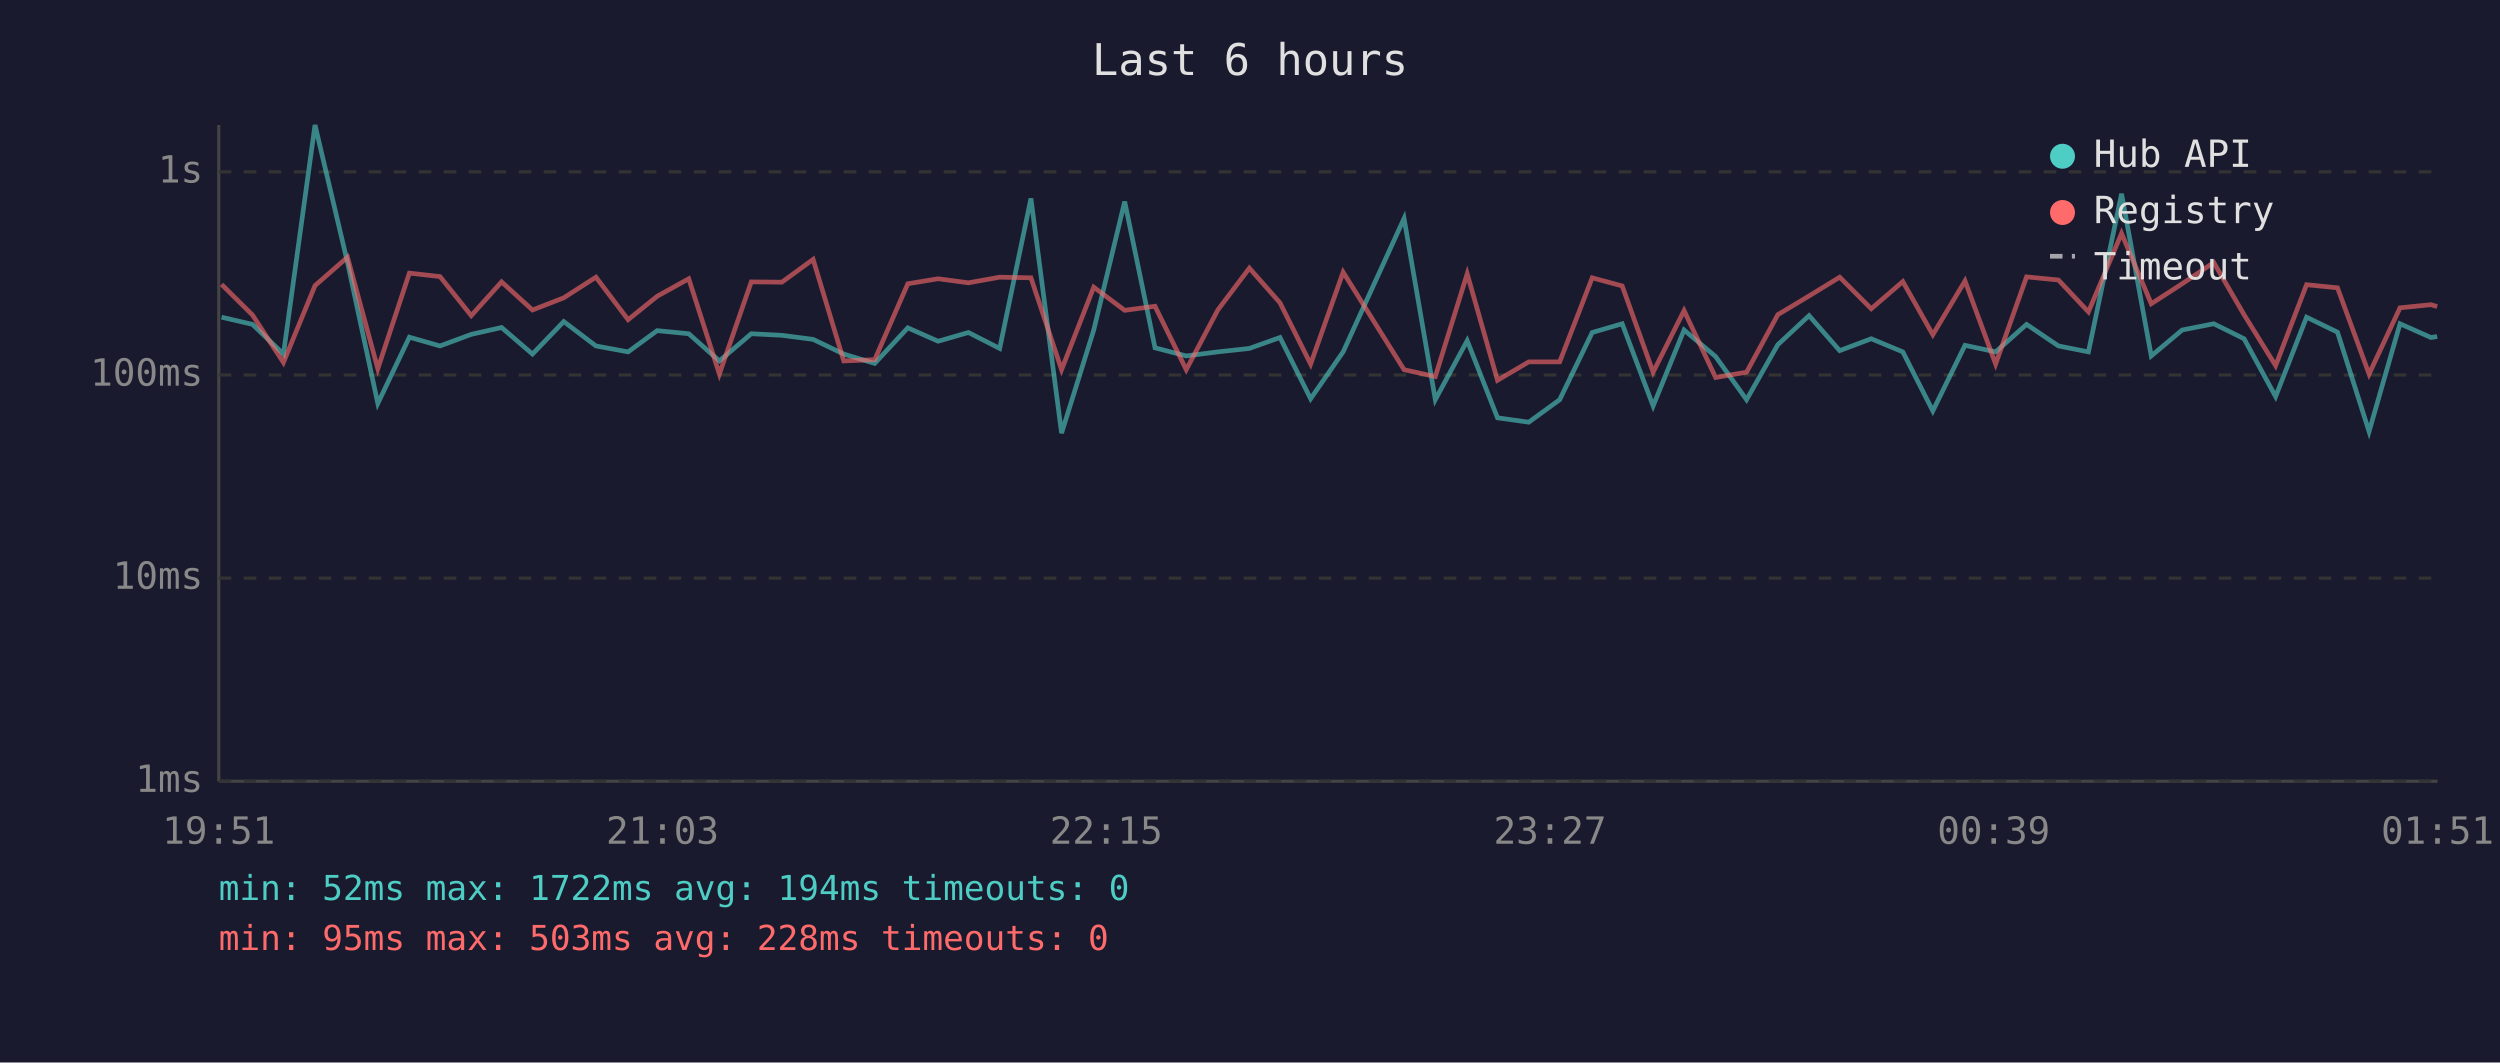
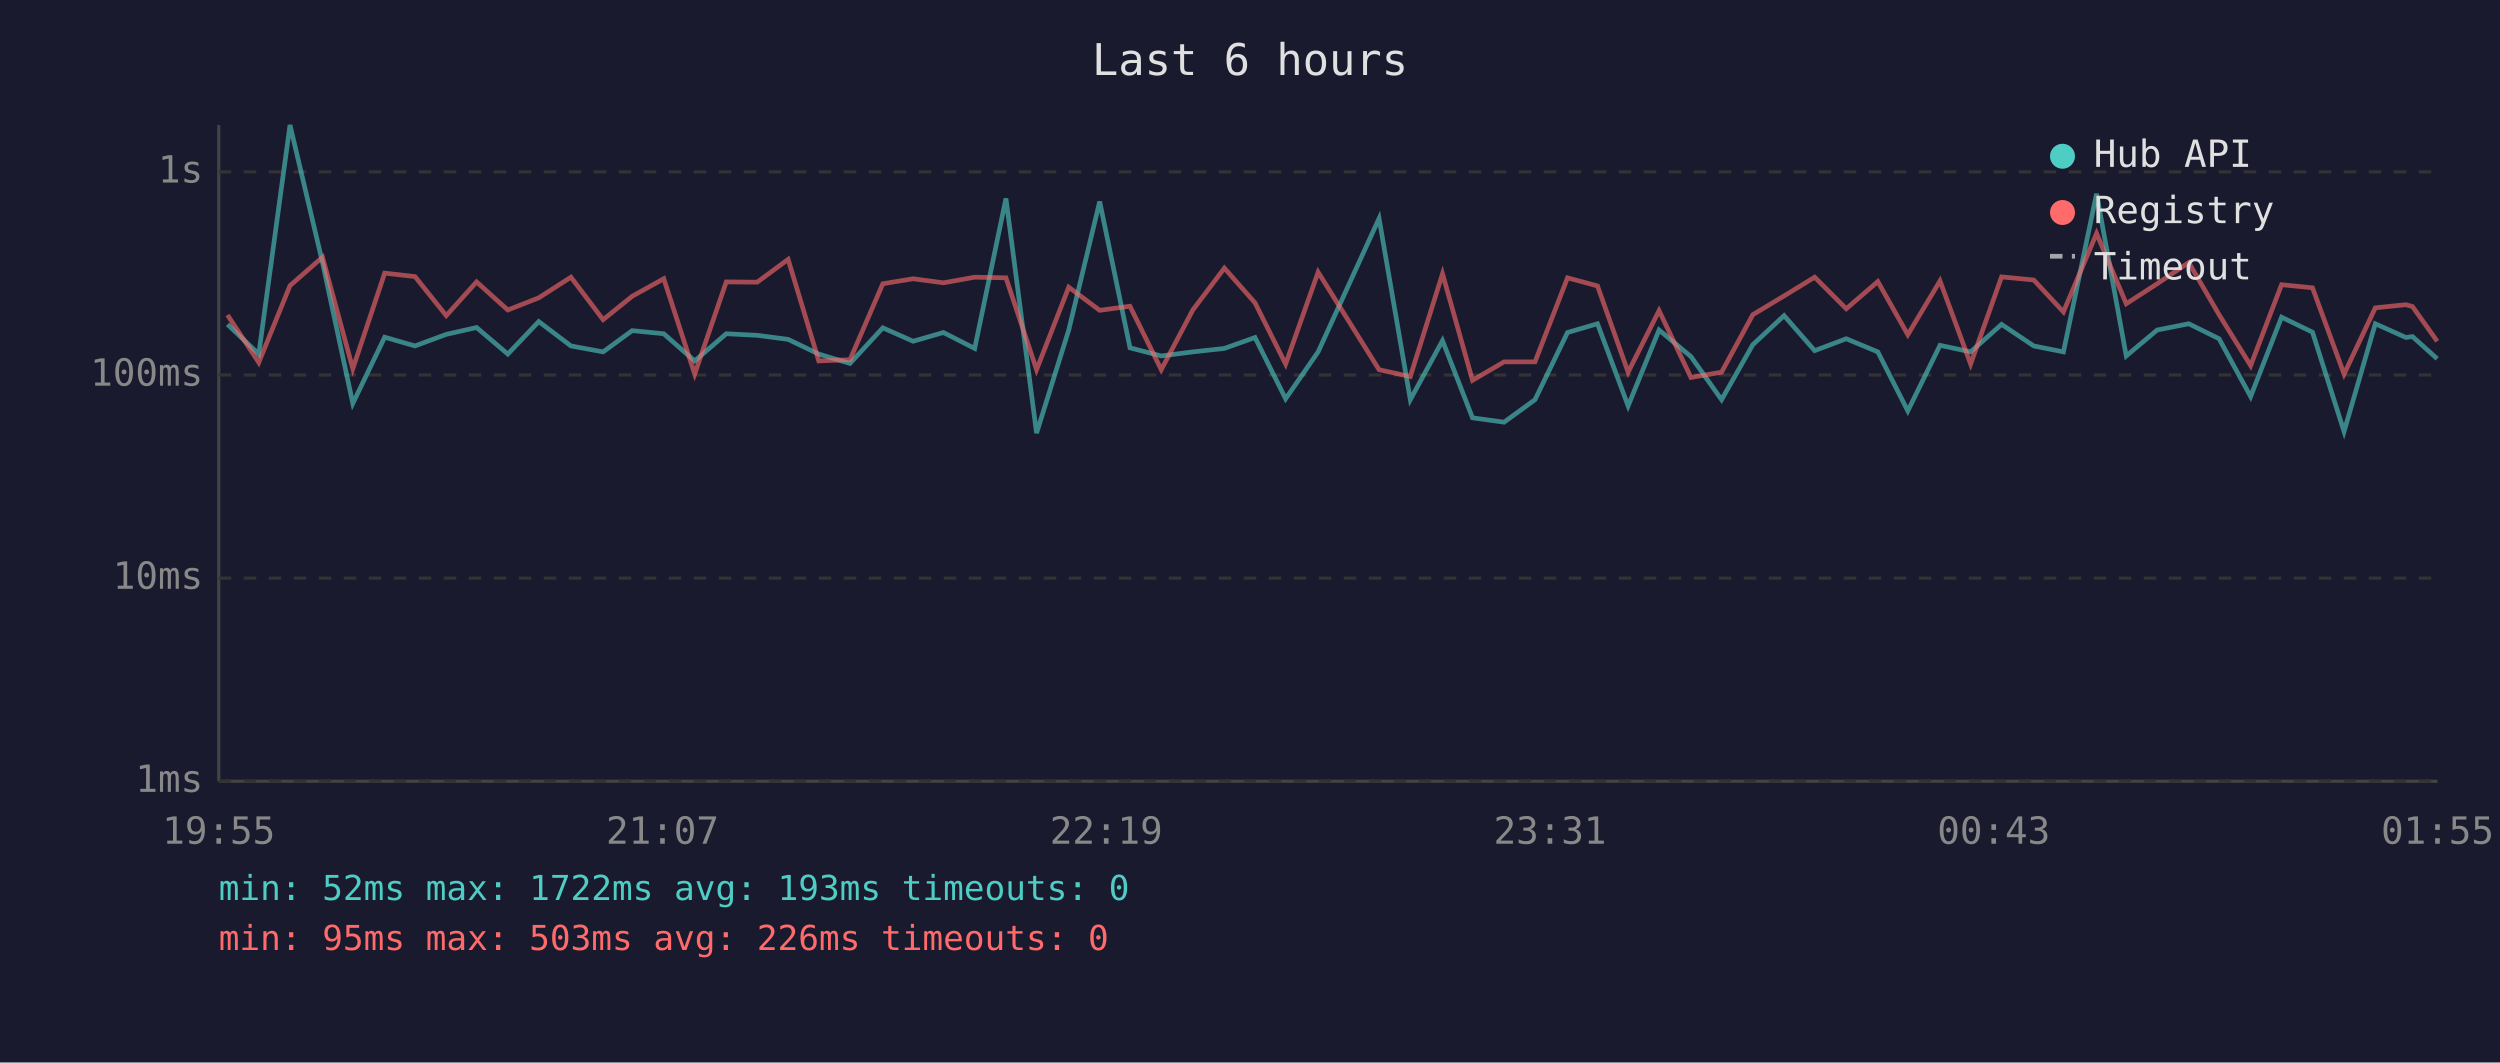
<svg xmlns="http://www.w3.org/2000/svg" viewBox="0 0 800 340" font-family="monospace" font-size="12">
  <rect width="800" height="340" fill="#1a1a2e" />
  <text x="400" y="24" fill="#e0e0e0" font-size="14" text-anchor="middle">Last 6 hours</text>
  <line x1="70" y1="40" x2="70" y2="250" stroke="#444" stroke-width="1" />
  <line x1="70" y1="250" x2="780" y2="250" stroke="#444" stroke-width="1" />
  <line x1="70" y1="250" x2="780" y2="250" stroke="#333" stroke-width="1" stroke-dasharray="4" />
  <text x="65" y="250" fill="#888" text-anchor="end" dominant-baseline="middle">1ms</text>
  <line x1="70" y1="185" x2="780" y2="185" stroke="#333" stroke-width="1" stroke-dasharray="4" />
  <text x="65" y="185" fill="#888" text-anchor="end" dominant-baseline="middle">10ms</text>
  <line x1="70" y1="120" x2="780" y2="120" stroke="#333" stroke-width="1" stroke-dasharray="4" />
  <text x="65" y="120" fill="#888" text-anchor="end" dominant-baseline="middle">100ms</text>
  <line x1="70" y1="55" x2="780" y2="55" stroke="#333" stroke-width="1" stroke-dasharray="4" />
  <text x="65" y="55" fill="#888" text-anchor="end" dominant-baseline="middle">1s</text>
-   <text x="70" y="270" fill="#888" text-anchor="middle">19:51</text>
-   <text x="212" y="270" fill="#888" text-anchor="middle">21:03</text>
-   <text x="354" y="270" fill="#888" text-anchor="middle">22:15</text>
-   <text x="496" y="270" fill="#888" text-anchor="middle">23:27</text>
-   <text x="638" y="270" fill="#888" text-anchor="middle">00:39</text>
-   <text x="780" y="270" fill="#888" text-anchor="middle">01:51</text>
-   <polyline points="70.9,101.5 80.8,103.8 90.7,113.3 100.8,40.0 111.2,84.0 120.9,129.1 131.0,107.9 140.8,110.7 150.8,107.0 160.5,104.8 170.4,113.3 180.4,102.9 190.7,110.7 201.0,112.6 210.3,105.8 220.4,106.8 230.2,115.5 240.4,106.8 250.2,107.3 260.2,108.6 270.0,113.3 279.9,116.3 290.5,104.9 300.2,109.2 309.9,106.4 319.9,111.5 329.9,63.5 339.7,138.6 350.0,105.6 359.9,64.5 369.6,111.3 379.6,113.9 389.7,112.6 399.8,111.5 409.6,108.0 419.4,127.6 429.8,112.6 449.3,69.9 459.3,127.9 469.5,109.0 479.2,133.7 489.2,135.1 499.1,127.9 509.5,106.4 519.1,103.6 529.0,129.9 538.9,105.6 549.0,114.1 558.9,127.9 568.9,110.3 578.9,101.0 588.7,112.2 598.8,108.4 608.9,112.6 618.5,131.5 628.8,110.5 638.6,112.6 648.5,103.8 658.7,110.7 668.3,112.6 678.9,62.0 688.4,113.9 698.3,105.6 708.4,103.6 718.1,108.4 728.2,126.9 738.1,101.5 748.0,106.3 758.1,138.1 768.0,103.6 777.9,108.0 779.9,107.7" fill="none" stroke="#4ecdc4" stroke-width="1.5" opacity="0.6" />
-   <polyline points="70.9,91.0 80.8,100.8 90.7,116.0 100.8,91.4 111.2,82.3 120.9,118.0 131.0,87.4 140.8,88.5 150.8,101.0 160.5,90.2 170.4,99.2 180.4,95.3 190.7,88.7 201.0,102.3 210.3,94.8 220.4,89.2 230.2,119.7 240.4,90.2 250.2,90.3 260.2,83.0 270.0,115.5 279.9,115.1 290.5,90.8 300.2,89.2 309.9,90.5 319.9,88.7 329.9,88.9 339.7,118.3 350.0,91.9 359.9,99.3 369.6,98.0 379.6,118.3 389.7,99.2 399.8,85.8 409.6,96.9 419.4,116.5 429.8,87.1 449.3,118.3 459.3,120.5 469.5,87.6 479.2,121.7 489.2,115.8 499.1,115.8 509.5,88.9 519.1,91.5 529.0,119.1 538.9,99.4 549.0,120.8 558.9,119.1 568.9,100.7 578.9,94.7 588.7,88.7 598.8,98.8 608.9,90.1 618.5,107.1 628.8,89.9 638.6,116.5 648.5,88.6 658.7,89.6 668.3,99.8 678.9,74.7 688.4,97.2 698.3,90.8 708.4,84.0 718.1,100.7 728.2,117.0 738.1,91.1 748.0,92.1 758.1,119.7 768.0,98.5 777.9,97.5 779.9,98.1" fill="none" stroke="#ff6b6b" stroke-width="1.5" opacity="0.6" />
+   <text x="70" y="270" fill="#888" text-anchor="middle">19:55</text>
+   <text x="212" y="270" fill="#888" text-anchor="middle">21:07</text>
+   <text x="354" y="270" fill="#888" text-anchor="middle">22:19</text>
+   <text x="496" y="270" fill="#888" text-anchor="middle">23:31</text>
+   <text x="638" y="270" fill="#888" text-anchor="middle">00:43</text>
+   <text x="780" y="270" fill="#888" text-anchor="middle">01:55</text>
+   <polyline points="72.8,103.8 82.8,113.3 92.8,40.0 103.2,84.0 112.9,129.1 123.1,107.9 132.8,110.7 142.8,107.0 152.5,104.8 162.5,113.3 172.4,102.9 182.7,110.7 193.0,112.6 202.3,105.8 212.4,106.8 222.3,115.5 232.4,106.8 242.3,107.3 252.2,108.6 262.0,113.3 272.0,116.3 282.5,104.9 292.2,109.2 301.9,106.4 311.9,111.5 321.9,63.5 331.7,138.6 342.0,105.6 351.9,64.5 361.6,111.3 371.6,113.9 381.7,112.6 391.8,111.5 401.6,108.0 411.4,127.6 421.8,112.6 441.3,69.9 451.3,127.9 461.6,109.0 471.2,133.7 481.3,135.1 491.2,127.9 501.6,106.4 511.2,103.6 521.0,129.9 530.9,105.6 541.1,114.1 550.9,127.9 560.9,110.3 570.9,101.0 580.7,112.2 590.8,108.4 600.9,112.6 610.5,131.5 620.8,110.5 630.6,112.6 640.5,103.8 650.8,110.7 660.3,112.6 670.9,62.0 680.4,113.9 690.3,105.6 700.4,103.6 710.1,108.4 720.2,126.9 730.1,101.5 740.0,106.3 750.1,138.1 760.1,103.6 769.9,108.0 772.0,107.7 779.9,114.8" fill="none" stroke="#4ecdc4" stroke-width="1.5" opacity="0.6" />
+   <polyline points="72.8,100.8 82.8,116.0 92.8,91.4 103.2,82.3 112.9,118.0 123.1,87.4 132.8,88.5 142.8,101.0 152.5,90.2 162.5,99.2 172.4,95.3 182.7,88.7 193.0,102.3 202.3,94.8 212.4,89.2 222.3,119.7 232.4,90.2 242.3,90.3 252.2,83.0 262.0,115.5 272.0,115.1 282.5,90.8 292.2,89.2 301.9,90.5 311.9,88.7 321.9,88.9 331.7,118.3 342.0,91.9 351.9,99.3 361.6,98.0 371.6,118.3 381.7,99.2 391.8,85.8 401.6,96.9 411.4,116.5 421.8,87.1 441.3,118.3 451.3,120.5 461.6,87.6 471.2,121.7 481.3,115.8 491.2,115.8 501.6,88.9 511.2,91.5 521.0,119.1 530.9,99.4 541.1,120.8 550.9,119.1 560.9,100.7 570.9,94.7 580.7,88.7 590.8,98.8 600.9,90.1 610.5,107.1 620.8,89.9 630.6,116.5 640.5,88.6 650.8,89.6 660.3,99.8 670.9,74.7 680.4,97.2 690.3,90.8 700.4,84.0 710.1,100.7 720.2,117.0 730.1,91.1 740.0,92.1 750.1,119.7 760.1,98.5 769.9,97.5 772.0,98.1 779.9,109.2" fill="none" stroke="#ff6b6b" stroke-width="1.5" opacity="0.6" />
  <circle cx="660" cy="50" r="4" fill="#4ecdc4" />
  <text x="670" y="50" fill="#e0e0e0" dominant-baseline="middle">Hub API</text>
  <circle cx="660" cy="68" r="4" fill="#ff6b6b" />
  <text x="670" y="68" fill="#e0e0e0" dominant-baseline="middle">Registry</text>
  <line x1="656" y1="82" x2="664" y2="82" stroke="#e0e0e0" stroke-width="1.5" stroke-dasharray="4,3" opacity="0.7" />
  <text x="670" y="86" fill="#e0e0e0" dominant-baseline="middle">Timeout</text>
-   <text x="70" y="288" fill="#4ecdc4" font-size="11">min: 52ms  max: 1722ms  avg: 194ms  timeouts: 0</text>
-   <text x="70" y="304" fill="#ff6b6b" font-size="11">min: 95ms  max: 503ms  avg: 228ms  timeouts: 0</text>
+   <text x="70" y="288" fill="#4ecdc4" font-size="11">min: 52ms  max: 1722ms  avg: 193ms  timeouts: 0</text>
+   <text x="70" y="304" fill="#ff6b6b" font-size="11">min: 95ms  max: 503ms  avg: 226ms  timeouts: 0</text>
</svg>
